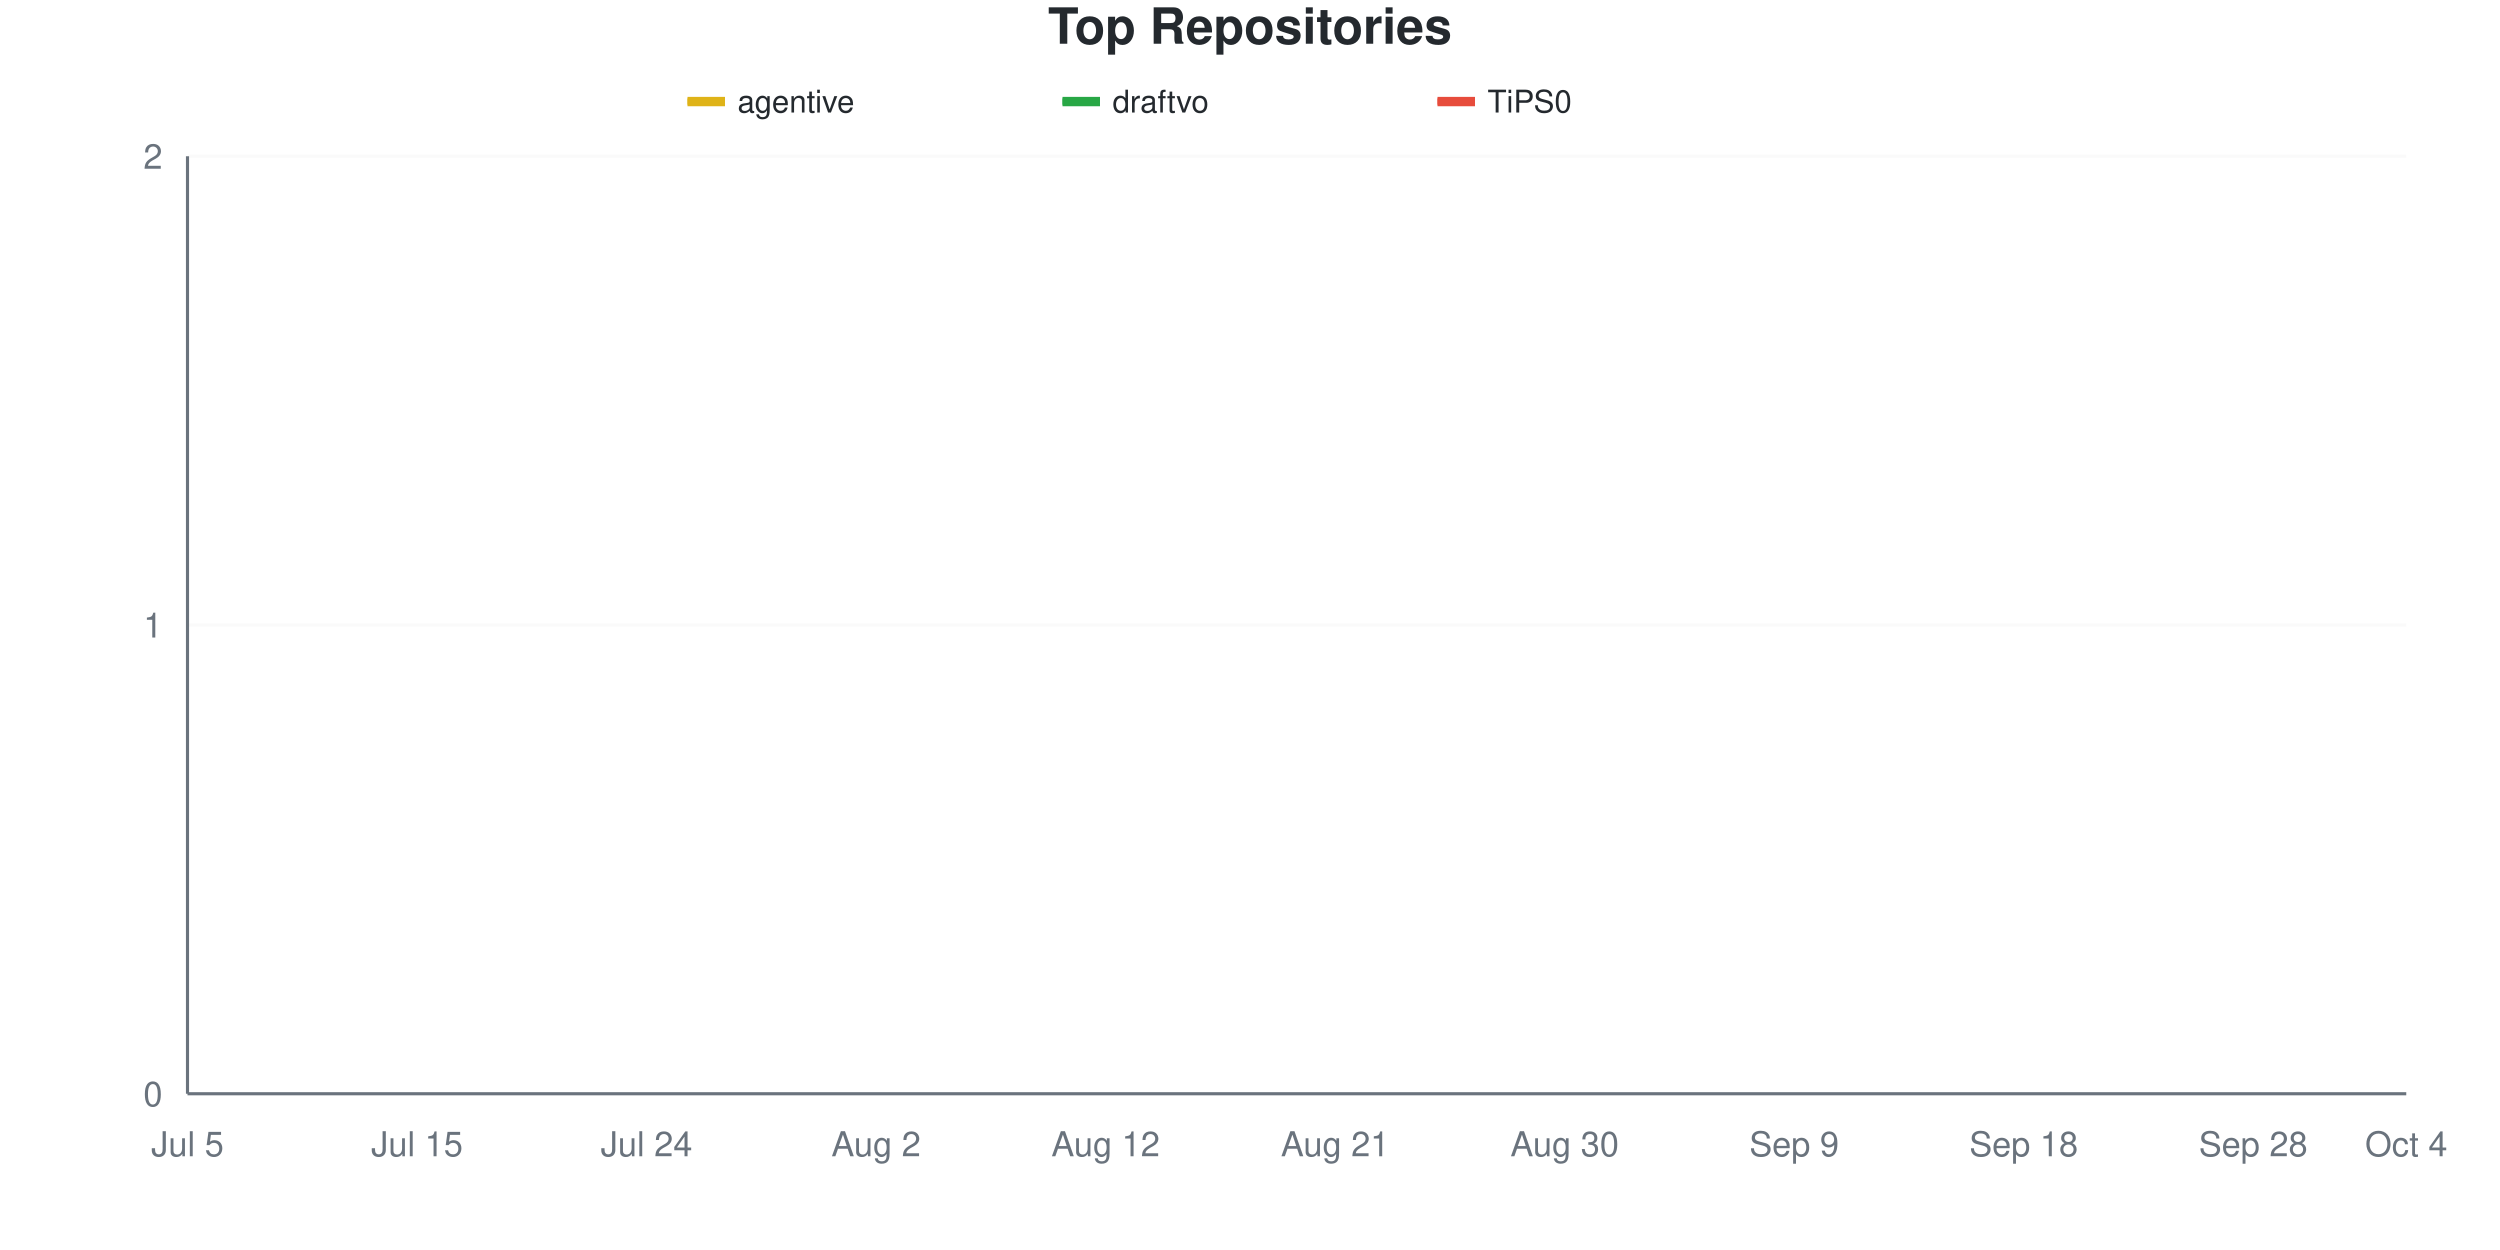
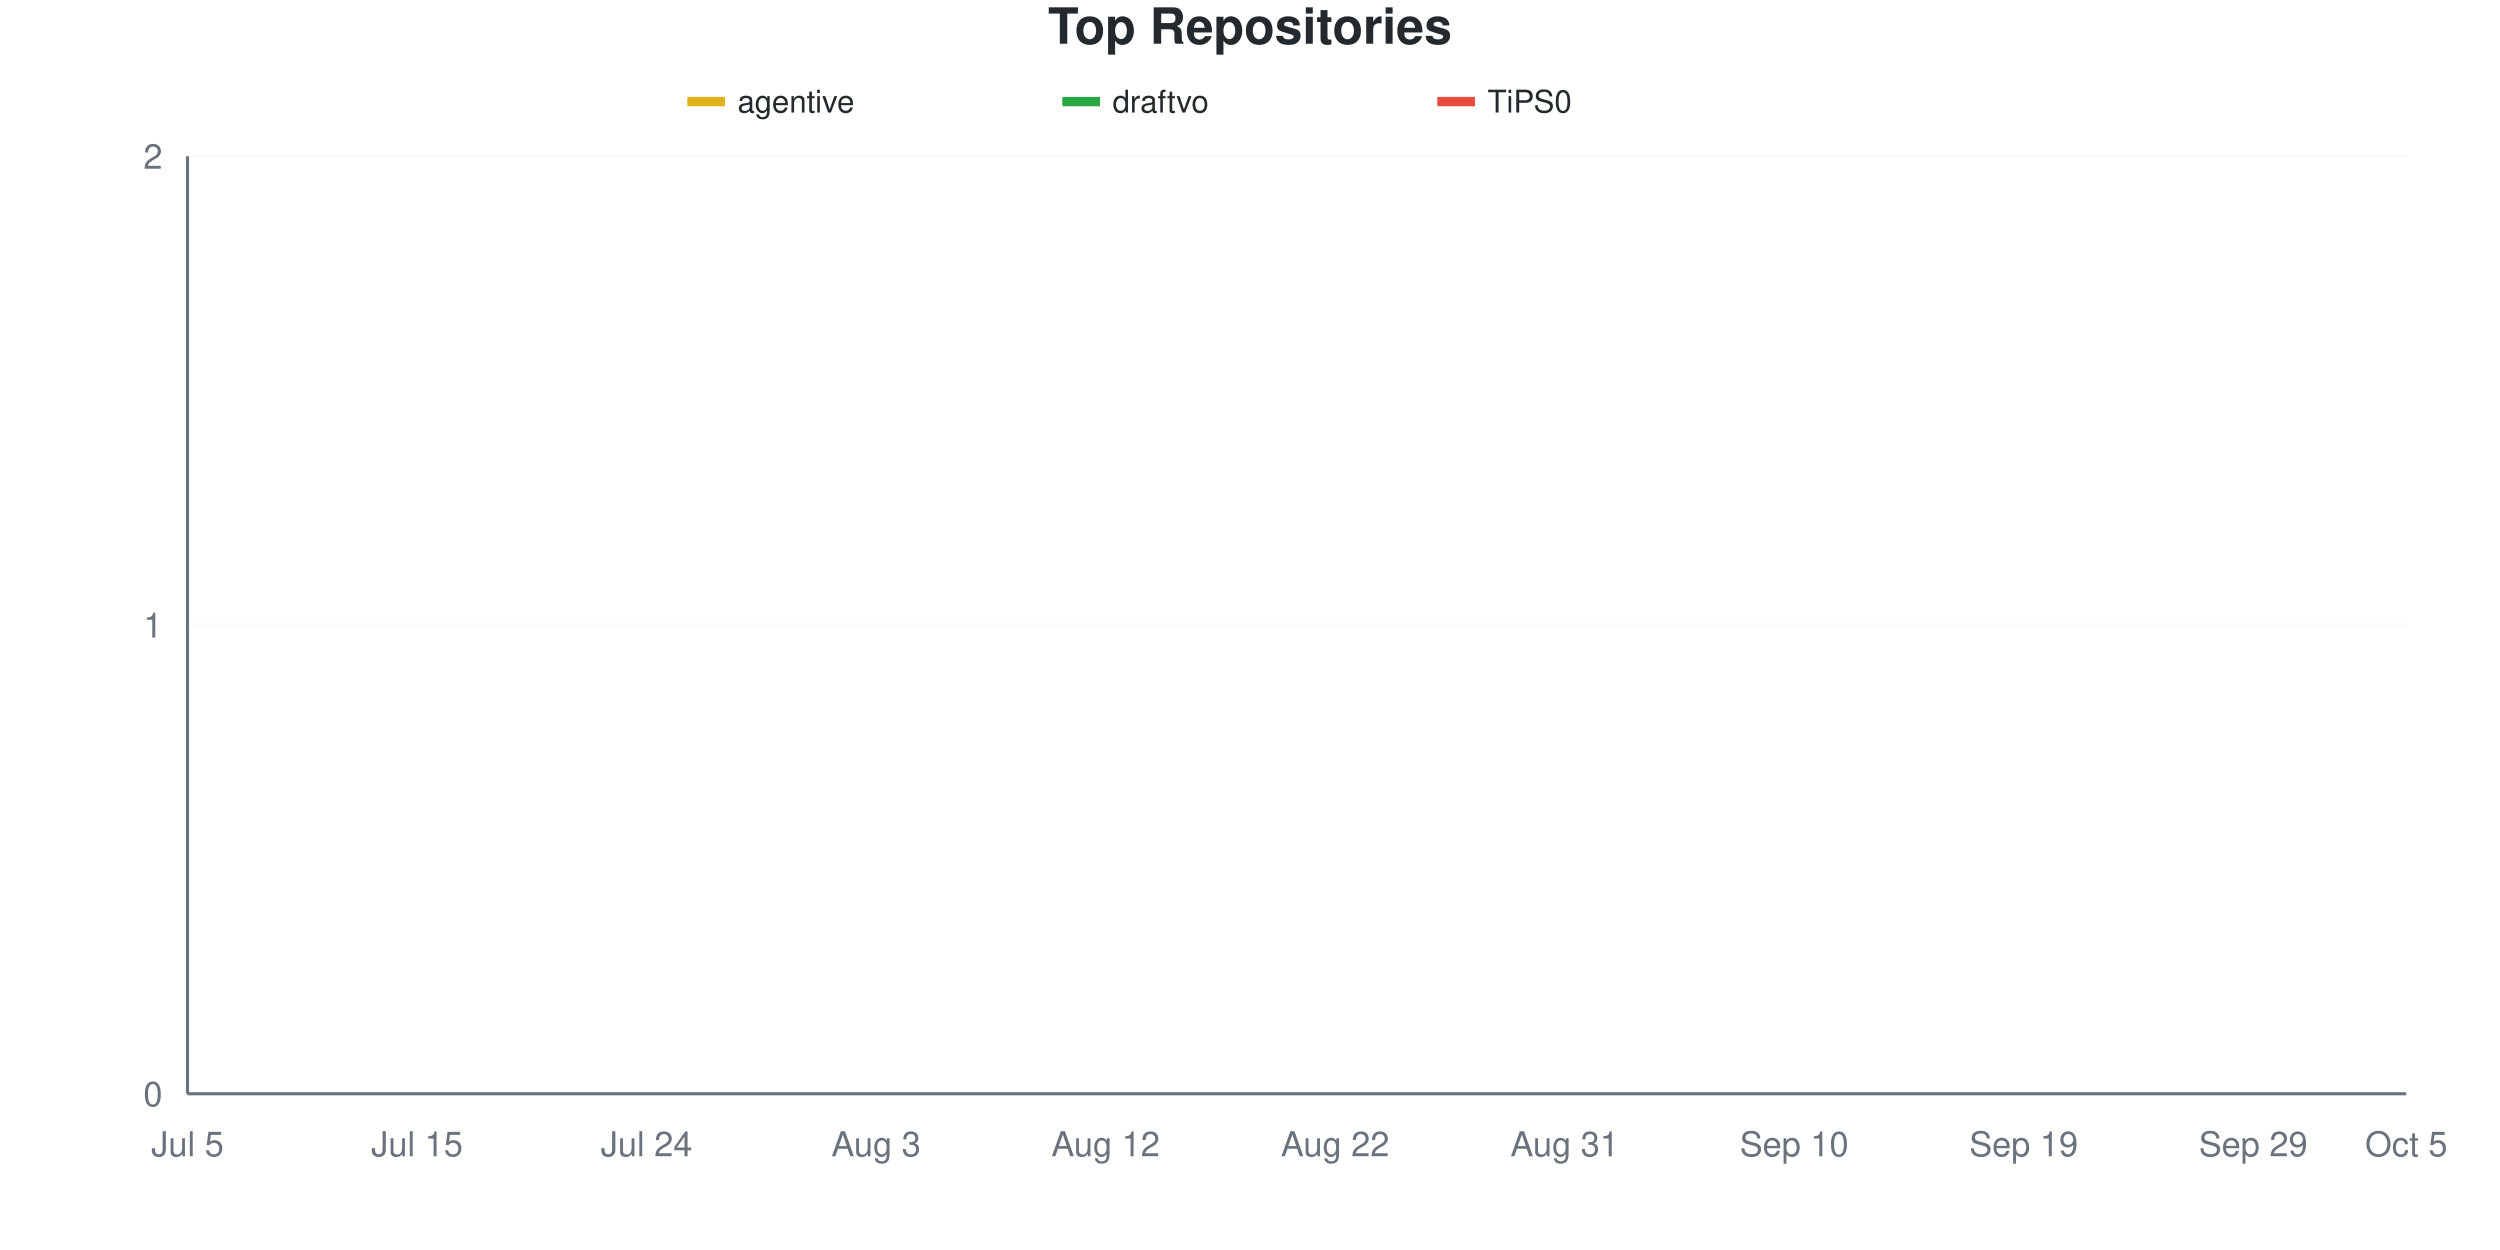
<svg xmlns="http://www.w3.org/2000/svg" viewBox="0 0 800 400" width="800" height="400">
  <style>
    @keyframes drawLine {
      to { stroke-dashoffset: 0; }
    }
    @keyframes fadeInPoint {
      from { opacity: 0; }
      to { opacity: 1; }
    }
    .data-line-0 {
      stroke-dasharray: 1065;
      stroke-dashoffset: 1065;
      animation: drawLine 2s ease-out forwards;
    }
    .data-line-1 {
      stroke-dasharray: 1065;
      stroke-dashoffset: 1065;
      animation: drawLine 2s ease-out forwards;
    }
    .data-line-2 {
      stroke-dasharray: 1065;
      stroke-dashoffset: 1065;
      animation: drawLine 2s ease-out forwards;
    }
    .data-point {
      opacity: 0;
      animation: fadeInPoint 0.5s ease-out forwards;
    }
    .chart-bg { fill: #fff; }
    .chart-text { fill: #24292e; }
    .chart-muted { fill: #6a737d; }
    .chart-grid { stroke: #eee; }
    .chart-axis { stroke: #6a737d; }
    @media (prefers-color-scheme: dark) {
      .chart-bg { fill: #0d1117; }
      .chart-text { fill: #e6edf3; }
      .chart-muted { fill: #8b949e; }
      .chart-grid { stroke: #21262d; }
      .chart-axis { stroke: #8b949e; }
    }
  </style>
  <rect width="800" height="400" class="chart-bg" />
  <text x="400" y="14" text-anchor="middle" class="chart-text" font-size="16" font-weight="bold" font-family="-apple-system, BlinkMacSystemFont, 'Segoe UI', Helvetica, Arial, sans-serif">Top Repositories</text>
  <g class="legend">
    <rect x="220" y="31" width="12" height="3" fill="#dfb317" />
    <line x1="220" y1="32.5" x2="232" y2="32.5" stroke="#dfb317" stroke-width="2" />
    <text x="236" y="36" class="chart-text" font-size="10" font-family="-apple-system, BlinkMacSystemFont, 'Segoe UI', Helvetica, Arial, sans-serif">agentive</text>
    <rect x="340" y="31" width="12" height="3" fill="#28a745" />
    <line x1="340" y1="32.5" x2="352" y2="32.5" stroke="#28a745" stroke-width="2" />
    <text x="356" y="36" class="chart-text" font-size="10" font-family="-apple-system, BlinkMacSystemFont, 'Segoe UI', Helvetica, Arial, sans-serif">draftvo</text>
    <rect x="460" y="31" width="12" height="3" fill="#e74c3c" />
    <line x1="460" y1="32.5" x2="472" y2="32.5" stroke="#e74c3c" stroke-width="2" />
    <text x="476" y="36" class="chart-text" font-size="10" font-family="-apple-system, BlinkMacSystemFont, 'Segoe UI', Helvetica, Arial, sans-serif">TiPS0</text>
  </g>
  <g class="grid">
    <line x1="60" y1="350" x2="770" y2="350" class="chart-grid" stroke-opacity="0.3" />
    <text x="52" y="354" text-anchor="end" class="chart-muted" font-size="11" font-family="-apple-system, BlinkMacSystemFont, 'Segoe UI', Helvetica, Arial, sans-serif">0</text>
    <line x1="60" y1="200" x2="770" y2="200" class="chart-grid" stroke-opacity="0.3" />
    <text x="52" y="204" text-anchor="end" class="chart-muted" font-size="11" font-family="-apple-system, BlinkMacSystemFont, 'Segoe UI', Helvetica, Arial, sans-serif">1</text>
    <line x1="60" y1="50" x2="770" y2="50" class="chart-grid" stroke-opacity="0.3" />
    <text x="52" y="54" text-anchor="end" class="chart-muted" font-size="11" font-family="-apple-system, BlinkMacSystemFont, 'Segoe UI', Helvetica, Arial, sans-serif">2</text>
  </g>
  <g class="milestones">
    
  </g>
  <g class="x-axis">
    <text x="60" y="370" text-anchor="middle" class="chart-muted" font-size="11" font-family="-apple-system, BlinkMacSystemFont, 'Segoe UI', Helvetica, Arial, sans-serif">Jul 5</text>
    <text x="133.448" y="370" text-anchor="middle" class="chart-muted" font-size="11" font-family="-apple-system, BlinkMacSystemFont, 'Segoe UI', Helvetica, Arial, sans-serif">Jul 15</text>
    <text x="206.897" y="370" text-anchor="middle" class="chart-muted" font-size="11" font-family="-apple-system, BlinkMacSystemFont, 'Segoe UI', Helvetica, Arial, sans-serif">Jul 24</text>
-     <text x="280.345" y="370" text-anchor="middle" class="chart-muted" font-size="11" font-family="-apple-system, BlinkMacSystemFont, 'Segoe UI', Helvetica, Arial, sans-serif">Aug 2</text>
+     <text x="280.345" y="370" text-anchor="middle" class="chart-muted" font-size="11" font-family="-apple-system, BlinkMacSystemFont, 'Segoe UI', Helvetica, Arial, sans-serif">Aug 3</text>
    <text x="353.793" y="370" text-anchor="middle" class="chart-muted" font-size="11" font-family="-apple-system, BlinkMacSystemFont, 'Segoe UI', Helvetica, Arial, sans-serif">Aug 12</text>
-     <text x="427.241" y="370" text-anchor="middle" class="chart-muted" font-size="11" font-family="-apple-system, BlinkMacSystemFont, 'Segoe UI', Helvetica, Arial, sans-serif">Aug 21</text>
-     <text x="500.69" y="370" text-anchor="middle" class="chart-muted" font-size="11" font-family="-apple-system, BlinkMacSystemFont, 'Segoe UI', Helvetica, Arial, sans-serif">Aug 30</text>
-     <text x="574.138" y="370" text-anchor="middle" class="chart-muted" font-size="11" font-family="-apple-system, BlinkMacSystemFont, 'Segoe UI', Helvetica, Arial, sans-serif">Sep 9</text>
-     <text x="647.586" y="370" text-anchor="middle" class="chart-muted" font-size="11" font-family="-apple-system, BlinkMacSystemFont, 'Segoe UI', Helvetica, Arial, sans-serif">Sep 18</text>
-     <text x="721.034" y="370" text-anchor="middle" class="chart-muted" font-size="11" font-family="-apple-system, BlinkMacSystemFont, 'Segoe UI', Helvetica, Arial, sans-serif">Sep 28</text>
-     <text x="770" y="370" text-anchor="middle" class="chart-muted" font-size="11" font-family="-apple-system, BlinkMacSystemFont, 'Segoe UI', Helvetica, Arial, sans-serif">Oct 4</text>
+     <text x="427.241" y="370" text-anchor="middle" class="chart-muted" font-size="11" font-family="-apple-system, BlinkMacSystemFont, 'Segoe UI', Helvetica, Arial, sans-serif">Aug 22</text>
+     <text x="500.69" y="370" text-anchor="middle" class="chart-muted" font-size="11" font-family="-apple-system, BlinkMacSystemFont, 'Segoe UI', Helvetica, Arial, sans-serif">Aug 31</text>
+     <text x="574.138" y="370" text-anchor="middle" class="chart-muted" font-size="11" font-family="-apple-system, BlinkMacSystemFont, 'Segoe UI', Helvetica, Arial, sans-serif">Sep 10</text>
+     <text x="647.586" y="370" text-anchor="middle" class="chart-muted" font-size="11" font-family="-apple-system, BlinkMacSystemFont, 'Segoe UI', Helvetica, Arial, sans-serif">Sep 19</text>
+     <text x="721.034" y="370" text-anchor="middle" class="chart-muted" font-size="11" font-family="-apple-system, BlinkMacSystemFont, 'Segoe UI', Helvetica, Arial, sans-serif">Sep 29</text>
+     <text x="770" y="370" text-anchor="middle" class="chart-muted" font-size="11" font-family="-apple-system, BlinkMacSystemFont, 'Segoe UI', Helvetica, Arial, sans-serif">Oct 5</text>
  </g>
  <line x1="60" y1="50" x2="60" y2="350" class="chart-axis" stroke-width="1" />
  <line x1="60" y1="350" x2="770" y2="350" class="chart-axis" stroke-width="1" />
  <path d="M60,200 C68.161,200 76.322,200 84.483,200 C92.644,200 100.805,200 108.966,200 C117.126,200 125.287,200 133.448,200 C141.609,200 149.77,200 157.931,200 C166.092,200 174.253,200 182.414,200 C190.575,200 198.736,200 206.897,200 C215.057,200 223.218,200 231.379,200 C239.54,200 247.701,200 255.862,200 C264.023,200 272.184,200 280.345,200 C288.506,200 296.667,200 304.828,200 C312.989,200 321.149,200 329.31,200 C337.471,200 345.632,200 353.793,200 C361.954,200 370.115,200 378.276,200 C386.437,200 394.598,200 402.759,200 C410.92,200 419.08,200 427.241,200 C435.402,200 443.563,200 451.724,200 C459.885,200 468.046,200 476.207,200 C484.368,200 492.529,200 500.69,200 C508.851,200 517.011,200 525.172,200 C533.333,200 541.494,200 549.655,200 C557.816,200 565.977,200 574.138,200 C582.299,200 590.46,200 598.621,200 C606.782,200 614.943,200 623.103,200 C631.264,200 639.425,200 647.586,200 C655.747,200 663.908,200 672.069,200 C680.23,200 688.391,200 696.552,200 C704.713,200 712.874,200 721.034,200 C729.195,200 737.356,200 745.517,200 C753.678,200 761.839,200 770,200" fill="none" stroke="#dfb317" stroke-width="2.5" class="data-line-0" />
  <path d="M60,350 C68.161,350 76.322,350 84.483,350 C92.644,350 100.805,350 108.966,350 C117.126,350 125.287,350 133.448,350 C141.609,350 149.77,350 157.931,350 C166.092,350 174.253,350 182.414,350 C190.575,350 198.736,350 206.897,350 C215.057,350 223.218,350 231.379,350 C239.54,350 247.701,350 255.862,350 C264.023,350 272.184,350 280.345,350 C288.506,350 296.667,350 304.828,350 C312.989,350 321.149,350 329.31,350 C337.471,350 345.632,350 353.793,350 C361.954,350 370.115,350 378.276,350 C386.437,350 394.598,350 402.759,350 C410.92,350 419.08,350 427.241,350 C435.402,350 443.563,350 451.724,350 C459.885,350 468.046,350 476.207,350 C484.368,350 492.529,350 500.69,350 C508.851,350 517.011,350 525.172,350 C533.333,350 541.494,350 549.655,350 C557.816,350 565.977,350 574.138,350 C582.299,350 590.46,350 598.621,350 C606.782,350 614.943,350 623.103,350 C631.264,350 639.425,350 647.586,350 C655.747,350 663.908,350 672.069,350 C680.23,350 688.391,350 696.552,350 C704.713,350 712.874,350 721.034,350 C729.195,350 737.356,350 745.517,350 C753.678,350 761.839,350 770,350" fill="none" stroke="#28a745" stroke-width="2.5" class="data-line-1" />
  <path d="M60,350 C68.161,350 76.322,350 84.483,350 C92.644,350 100.805,350 108.966,350 C117.126,350 125.287,350 133.448,350 C141.609,350 149.77,350 157.931,350 C166.092,350 174.253,350 182.414,350 C190.575,350 198.736,350 206.897,350 C215.057,350 223.218,350 231.379,350 C239.54,350 247.701,350 255.862,350 C264.023,350 272.184,350 280.345,350 C288.506,350 296.667,350 304.828,350 C312.989,350 321.149,350 329.31,350 C337.471,350 345.632,350 353.793,350 C361.954,350 370.115,350 378.276,350 C386.437,350 394.598,350 402.759,350 C410.92,350 419.08,350 427.241,350 C435.402,350 443.563,350 451.724,350 C459.885,350 468.046,350 476.207,350 C484.368,350 492.529,350 500.69,350 C508.851,350 517.011,350 525.172,350 C533.333,350 541.494,350 549.655,350 C557.816,350 565.977,350 574.138,350 C582.299,350 590.46,350 598.621,350 C606.782,350 614.943,350 623.103,350 C631.264,350 639.425,350 647.586,350 C655.747,350 663.908,350 672.069,350 C680.23,350 688.391,350 696.552,350 C704.713,350 712.874,350 721.034,350 C729.195,350 737.356,350 745.517,350 C753.678,350 761.839,350 770,350" fill="none" stroke="#e74c3c" stroke-width="2.5" class="data-line-2" />
  <g class="points">
    <circle cx="60" cy="200" r="4" fill="#dfb317" class="data-point" style="animation-delay: 1.50s" />
    <circle cx="84.483" cy="200" r="4" fill="#dfb317" class="data-point" style="animation-delay: 1.55s" />
    <circle cx="108.966" cy="200" r="4" fill="#dfb317" class="data-point" style="animation-delay: 1.60s" />
    <circle cx="133.448" cy="200" r="4" fill="#dfb317" class="data-point" style="animation-delay: 1.65s" />
    <circle cx="157.931" cy="200" r="4" fill="#dfb317" class="data-point" style="animation-delay: 1.70s" />
    <circle cx="182.414" cy="200" r="4" fill="#dfb317" class="data-point" style="animation-delay: 1.75s" />
    <circle cx="206.897" cy="200" r="4" fill="#dfb317" class="data-point" style="animation-delay: 1.80s" />
    <circle cx="231.379" cy="200" r="4" fill="#dfb317" class="data-point" style="animation-delay: 1.85s" />
    <circle cx="255.862" cy="200" r="4" fill="#dfb317" class="data-point" style="animation-delay: 1.90s" />
    <circle cx="280.345" cy="200" r="4" fill="#dfb317" class="data-point" style="animation-delay: 1.95s" />
    <circle cx="304.828" cy="200" r="4" fill="#dfb317" class="data-point" style="animation-delay: 2.00s" />
    <circle cx="329.31" cy="200" r="4" fill="#dfb317" class="data-point" style="animation-delay: 2.05s" />
    <circle cx="353.793" cy="200" r="4" fill="#dfb317" class="data-point" style="animation-delay: 2.10s" />
    <circle cx="378.276" cy="200" r="4" fill="#dfb317" class="data-point" style="animation-delay: 2.15s" />
    <circle cx="402.759" cy="200" r="4" fill="#dfb317" class="data-point" style="animation-delay: 2.20s" />
    <circle cx="427.241" cy="200" r="4" fill="#dfb317" class="data-point" style="animation-delay: 2.25s" />
    <circle cx="451.724" cy="200" r="4" fill="#dfb317" class="data-point" style="animation-delay: 2.30s" />
    <circle cx="476.207" cy="200" r="4" fill="#dfb317" class="data-point" style="animation-delay: 2.35s" />
    <circle cx="500.69" cy="200" r="4" fill="#dfb317" class="data-point" style="animation-delay: 2.40s" />
    <circle cx="525.172" cy="200" r="4" fill="#dfb317" class="data-point" style="animation-delay: 2.45s" />
    <circle cx="549.655" cy="200" r="4" fill="#dfb317" class="data-point" style="animation-delay: 2.50s" />
    <circle cx="574.138" cy="200" r="4" fill="#dfb317" class="data-point" style="animation-delay: 2.55s" />
    <circle cx="598.621" cy="200" r="4" fill="#dfb317" class="data-point" style="animation-delay: 2.60s" />
    <circle cx="623.103" cy="200" r="4" fill="#dfb317" class="data-point" style="animation-delay: 2.65s" />
    <circle cx="647.586" cy="200" r="4" fill="#dfb317" class="data-point" style="animation-delay: 2.70s" />
    <circle cx="672.069" cy="200" r="4" fill="#dfb317" class="data-point" style="animation-delay: 2.75s" />
    <circle cx="696.552" cy="200" r="4" fill="#dfb317" class="data-point" style="animation-delay: 2.80s" />
    <circle cx="721.034" cy="200" r="4" fill="#dfb317" class="data-point" style="animation-delay: 2.85s" />
    <circle cx="745.517" cy="200" r="4" fill="#dfb317" class="data-point" style="animation-delay: 2.90s" />
    <circle cx="770" cy="200" r="4" fill="#dfb317" class="data-point" style="animation-delay: 2.95s" />
    <circle cx="60" cy="350" r="4" fill="#28a745" class="data-point" style="animation-delay: 1.50s" />
    <circle cx="84.483" cy="350" r="4" fill="#28a745" class="data-point" style="animation-delay: 1.55s" />
    <circle cx="108.966" cy="350" r="4" fill="#28a745" class="data-point" style="animation-delay: 1.60s" />
    <circle cx="133.448" cy="350" r="4" fill="#28a745" class="data-point" style="animation-delay: 1.65s" />
    <circle cx="157.931" cy="350" r="4" fill="#28a745" class="data-point" style="animation-delay: 1.70s" />
    <circle cx="182.414" cy="350" r="4" fill="#28a745" class="data-point" style="animation-delay: 1.75s" />
    <circle cx="206.897" cy="350" r="4" fill="#28a745" class="data-point" style="animation-delay: 1.80s" />
    <circle cx="231.379" cy="350" r="4" fill="#28a745" class="data-point" style="animation-delay: 1.85s" />
    <circle cx="255.862" cy="350" r="4" fill="#28a745" class="data-point" style="animation-delay: 1.90s" />
    <circle cx="280.345" cy="350" r="4" fill="#28a745" class="data-point" style="animation-delay: 1.95s" />
    <circle cx="304.828" cy="350" r="4" fill="#28a745" class="data-point" style="animation-delay: 2.00s" />
    <circle cx="329.31" cy="350" r="4" fill="#28a745" class="data-point" style="animation-delay: 2.05s" />
    <circle cx="353.793" cy="350" r="4" fill="#28a745" class="data-point" style="animation-delay: 2.10s" />
    <circle cx="378.276" cy="350" r="4" fill="#28a745" class="data-point" style="animation-delay: 2.15s" />
    <circle cx="402.759" cy="350" r="4" fill="#28a745" class="data-point" style="animation-delay: 2.20s" />
    <circle cx="427.241" cy="350" r="4" fill="#28a745" class="data-point" style="animation-delay: 2.25s" />
    <circle cx="451.724" cy="350" r="4" fill="#28a745" class="data-point" style="animation-delay: 2.30s" />
    <circle cx="476.207" cy="350" r="4" fill="#28a745" class="data-point" style="animation-delay: 2.35s" />
    <circle cx="500.69" cy="350" r="4" fill="#28a745" class="data-point" style="animation-delay: 2.40s" />
    <circle cx="525.172" cy="350" r="4" fill="#28a745" class="data-point" style="animation-delay: 2.45s" />
    <circle cx="549.655" cy="350" r="4" fill="#28a745" class="data-point" style="animation-delay: 2.50s" />
    <circle cx="574.138" cy="350" r="4" fill="#28a745" class="data-point" style="animation-delay: 2.55s" />
    <circle cx="598.621" cy="350" r="4" fill="#28a745" class="data-point" style="animation-delay: 2.60s" />
    <circle cx="623.103" cy="350" r="4" fill="#28a745" class="data-point" style="animation-delay: 2.65s" />
    <circle cx="647.586" cy="350" r="4" fill="#28a745" class="data-point" style="animation-delay: 2.70s" />
    <circle cx="672.069" cy="350" r="4" fill="#28a745" class="data-point" style="animation-delay: 2.75s" />
    <circle cx="696.552" cy="350" r="4" fill="#28a745" class="data-point" style="animation-delay: 2.80s" />
    <circle cx="721.034" cy="350" r="4" fill="#28a745" class="data-point" style="animation-delay: 2.85s" />
    <circle cx="745.517" cy="350" r="4" fill="#28a745" class="data-point" style="animation-delay: 2.90s" />
    <circle cx="770" cy="350" r="4" fill="#28a745" class="data-point" style="animation-delay: 2.95s" />
    <circle cx="60" cy="350" r="4" fill="#e74c3c" class="data-point" style="animation-delay: 1.50s" />
    <circle cx="84.483" cy="350" r="4" fill="#e74c3c" class="data-point" style="animation-delay: 1.55s" />
    <circle cx="108.966" cy="350" r="4" fill="#e74c3c" class="data-point" style="animation-delay: 1.60s" />
    <circle cx="133.448" cy="350" r="4" fill="#e74c3c" class="data-point" style="animation-delay: 1.65s" />
    <circle cx="157.931" cy="350" r="4" fill="#e74c3c" class="data-point" style="animation-delay: 1.70s" />
    <circle cx="182.414" cy="350" r="4" fill="#e74c3c" class="data-point" style="animation-delay: 1.75s" />
    <circle cx="206.897" cy="350" r="4" fill="#e74c3c" class="data-point" style="animation-delay: 1.80s" />
    <circle cx="231.379" cy="350" r="4" fill="#e74c3c" class="data-point" style="animation-delay: 1.85s" />
    <circle cx="255.862" cy="350" r="4" fill="#e74c3c" class="data-point" style="animation-delay: 1.90s" />
    <circle cx="280.345" cy="350" r="4" fill="#e74c3c" class="data-point" style="animation-delay: 1.95s" />
    <circle cx="304.828" cy="350" r="4" fill="#e74c3c" class="data-point" style="animation-delay: 2.00s" />
    <circle cx="329.31" cy="350" r="4" fill="#e74c3c" class="data-point" style="animation-delay: 2.05s" />
    <circle cx="353.793" cy="350" r="4" fill="#e74c3c" class="data-point" style="animation-delay: 2.10s" />
    <circle cx="378.276" cy="350" r="4" fill="#e74c3c" class="data-point" style="animation-delay: 2.15s" />
    <circle cx="402.759" cy="350" r="4" fill="#e74c3c" class="data-point" style="animation-delay: 2.20s" />
    <circle cx="427.241" cy="350" r="4" fill="#e74c3c" class="data-point" style="animation-delay: 2.25s" />
    <circle cx="451.724" cy="350" r="4" fill="#e74c3c" class="data-point" style="animation-delay: 2.30s" />
    <circle cx="476.207" cy="350" r="4" fill="#e74c3c" class="data-point" style="animation-delay: 2.35s" />
    <circle cx="500.69" cy="350" r="4" fill="#e74c3c" class="data-point" style="animation-delay: 2.40s" />
    <circle cx="525.172" cy="350" r="4" fill="#e74c3c" class="data-point" style="animation-delay: 2.45s" />
    <circle cx="549.655" cy="350" r="4" fill="#e74c3c" class="data-point" style="animation-delay: 2.50s" />
    <circle cx="574.138" cy="350" r="4" fill="#e74c3c" class="data-point" style="animation-delay: 2.55s" />
    <circle cx="598.621" cy="350" r="4" fill="#e74c3c" class="data-point" style="animation-delay: 2.60s" />
    <circle cx="623.103" cy="350" r="4" fill="#e74c3c" class="data-point" style="animation-delay: 2.65s" />
    <circle cx="647.586" cy="350" r="4" fill="#e74c3c" class="data-point" style="animation-delay: 2.70s" />
    <circle cx="672.069" cy="350" r="4" fill="#e74c3c" class="data-point" style="animation-delay: 2.75s" />
    <circle cx="696.552" cy="350" r="4" fill="#e74c3c" class="data-point" style="animation-delay: 2.80s" />
    <circle cx="721.034" cy="350" r="4" fill="#e74c3c" class="data-point" style="animation-delay: 2.85s" />
    <circle cx="745.517" cy="350" r="4" fill="#e74c3c" class="data-point" style="animation-delay: 2.90s" />
    <circle cx="770" cy="350" r="4" fill="#e74c3c" class="data-point" style="animation-delay: 2.95s" />
  </g>
</svg>
